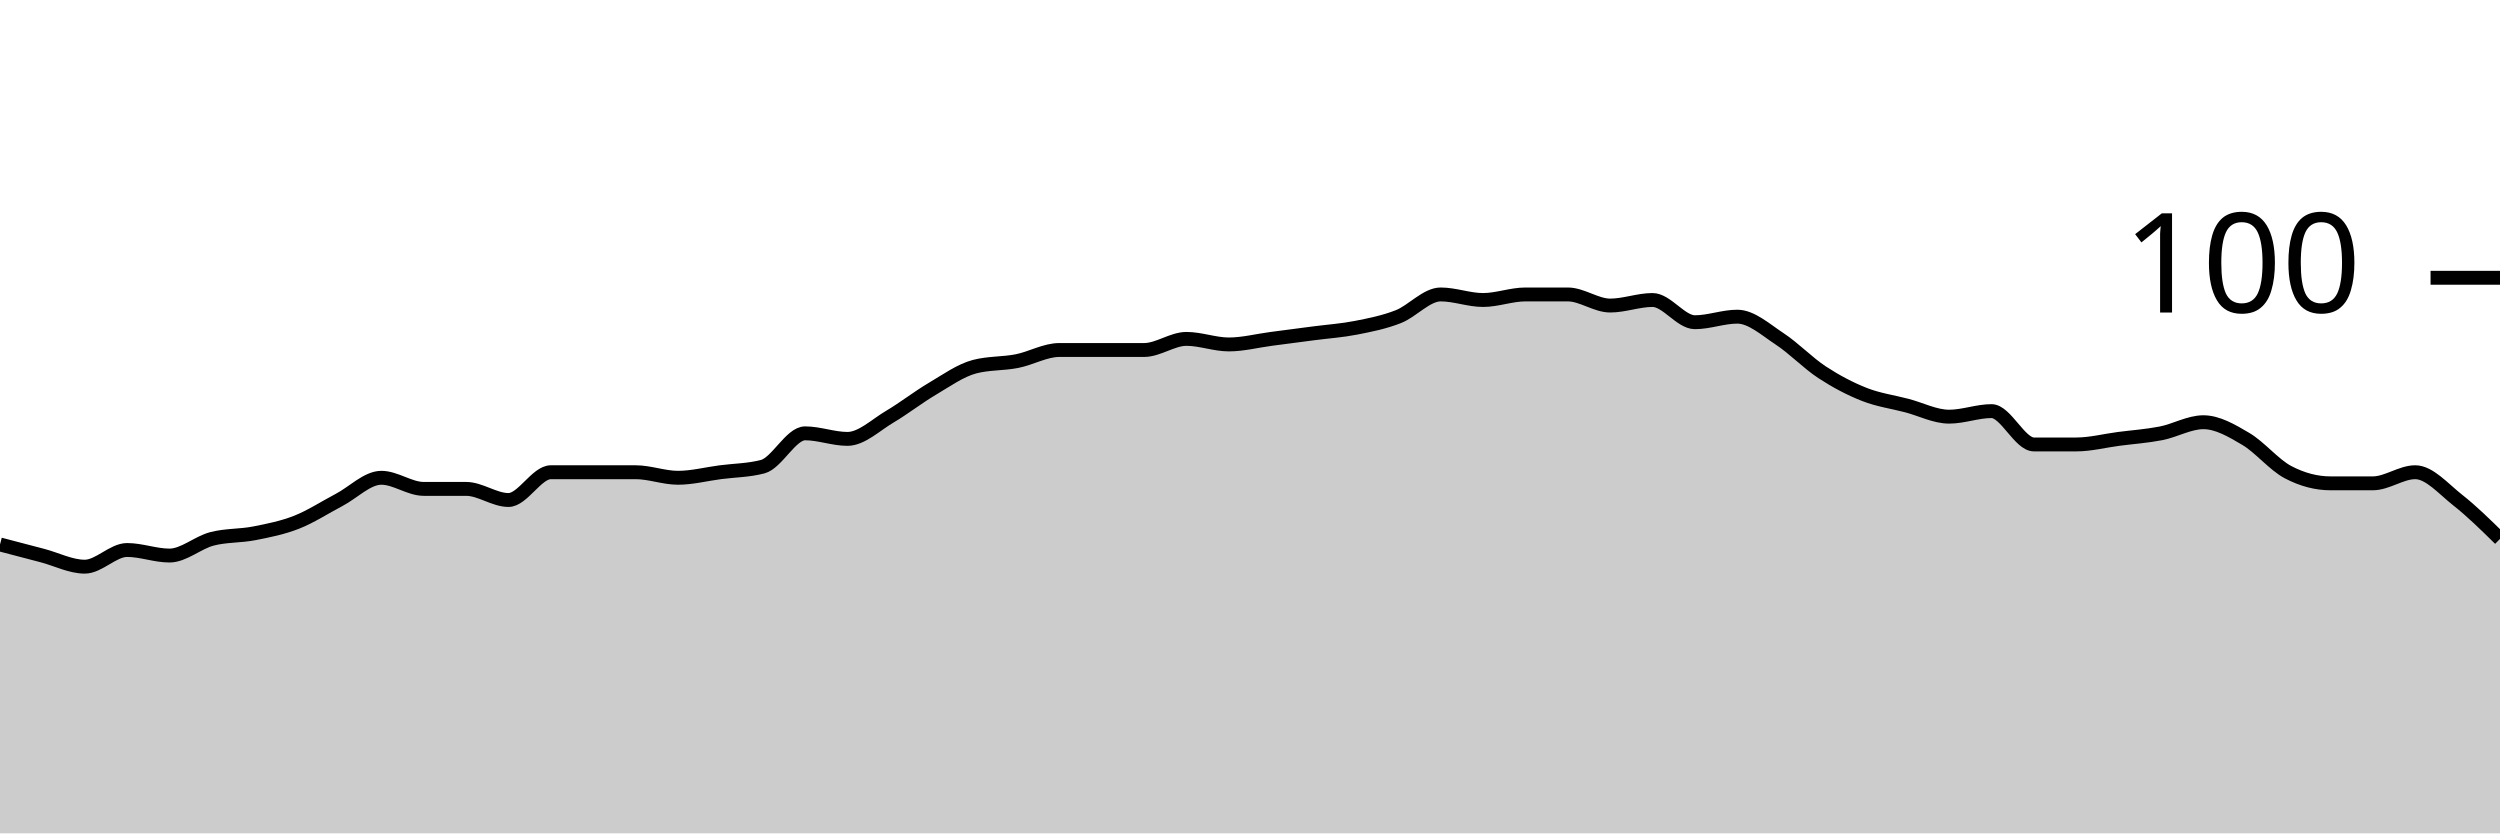
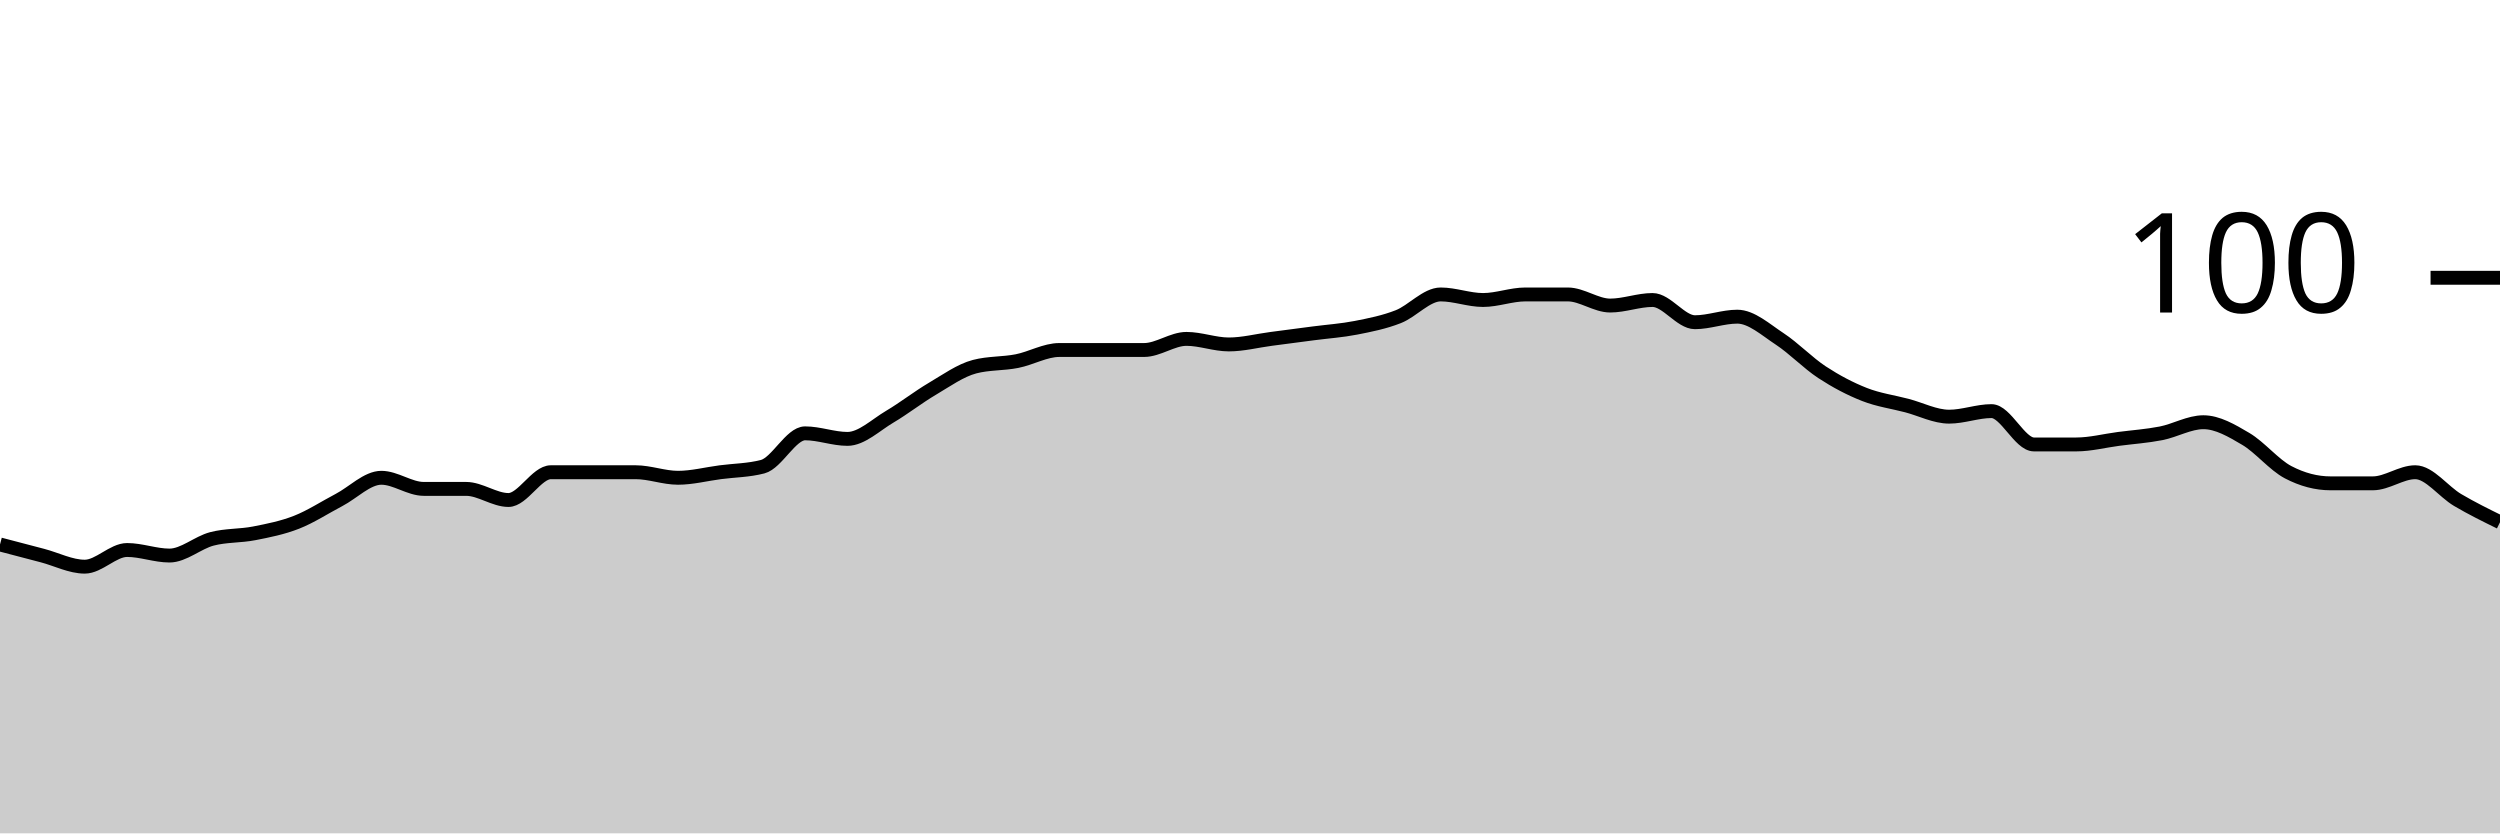
<svg xmlns="http://www.w3.org/2000/svg" viewBox="0 0 180 60">
  <g transform="translate(0,20)">
-     <path class="area" fill="rgba(0, 0, 0, 0.2)" d="M0,19.2C1.017,19.467,2.034,19.733,3.051,20C4.068,20.267,5.085,20.8,6.102,20.8C7.119,20.8,8.136,19.6,9.153,19.6C10.169,19.6,11.186,20,12.203,20C13.22,20,14.237,19.067,15.254,18.8C16.271,18.533,17.288,18.6,18.305,18.4C19.322,18.2,20.339,18,21.356,17.6C22.373,17.2,23.39,16.533,24.407,16C25.424,15.467,26.441,14.4,27.458,14.4C28.475,14.4,29.492,15.2,30.508,15.2C31.525,15.2,32.542,15.2,33.559,15.2C34.576,15.2,35.593,16,36.61,16C37.627,16,38.644,14,39.661,14C40.678,14,41.695,14,42.712,14C43.729,14,44.746,14,45.763,14C46.78,14,47.797,14.4,48.814,14.4C49.831,14.4,50.847,14.133,51.864,14C52.881,13.867,53.898,13.867,54.915,13.6C55.932,13.333,56.949,11.2,57.966,11.2C58.983,11.2,60,11.6,61.017,11.6C62.034,11.6,63.051,10.6,64.068,10C65.085,9.4,66.102,8.6,67.119,8C68.136,7.4,69.153,6.667,70.169,6.4C71.186,6.133,72.203,6.2,73.22,6C74.237,5.8,75.254,5.2,76.271,5.2C77.288,5.2,78.305,5.2,79.322,5.2C80.339,5.2,81.356,5.2,82.373,5.2C83.39,5.2,84.407,4.4,85.424,4.4C86.441,4.4,87.458,4.8,88.475,4.8C89.492,4.8,90.508,4.533,91.525,4.4C92.542,4.267,93.559,4.133,94.576,4C95.593,3.867,96.61,3.8,97.627,3.6C98.644,3.4,99.661,3.2,100.678,2.8C101.695,2.4,102.712,1.2,103.729,1.2C104.746,1.2,105.763,1.6,106.78,1.6C107.797,1.6,108.814,1.2,109.831,1.2C110.847,1.2,111.864,1.2,112.881,1.2C113.898,1.2,114.915,2,115.932,2C116.949,2,117.966,1.6,118.983,1.6C120,1.6,121.017,3.2,122.034,3.2C123.051,3.2,124.068,2.8,125.085,2.8C126.102,2.8,127.119,3.733,128.136,4.4C129.153,5.067,130.169,6.133,131.186,6.8C132.203,7.467,133.22,8,134.237,8.4C135.254,8.8,136.271,8.933,137.288,9.2C138.305,9.467,139.322,10,140.339,10C141.356,10,142.373,9.6,143.39,9.6C144.407,9.6,145.424,12,146.441,12C147.458,12,148.475,12,149.492,12C150.508,12,151.525,11.733,152.542,11.6C153.559,11.467,154.576,11.4,155.593,11.2C156.61,11,157.627,10.4,158.644,10.4C159.661,10.4,160.678,11,161.695,11.6C162.712,12.2,163.729,13.467,164.746,14C165.763,14.533,166.78,14.8,167.797,14.8C168.814,14.8,169.831,14.8,170.847,14.8C171.864,14.8,172.881,14,173.898,14C174.915,14,175.932,15.2,176.949,16C177.966,16.8,178.983,17.8,180,18.8L180,40C178.983,40,177.966,40,176.949,40C175.932,40,174.915,40,173.898,40C172.881,40,171.864,40,170.847,40C169.831,40,168.814,40,167.797,40C166.78,40,165.763,40,164.746,40C163.729,40,162.712,40,161.695,40C160.678,40,159.661,40,158.644,40C157.627,40,156.61,40,155.593,40C154.576,40,153.559,40,152.542,40C151.525,40,150.508,40,149.492,40C148.475,40,147.458,40,146.441,40C145.424,40,144.407,40,143.39,40C142.373,40,141.356,40,140.339,40C139.322,40,138.305,40,137.288,40C136.271,40,135.254,40,134.237,40C133.22,40,132.203,40,131.186,40C130.169,40,129.153,40,128.136,40C127.119,40,126.102,40,125.085,40C124.068,40,123.051,40,122.034,40C121.017,40,120,40,118.983,40C117.966,40,116.949,40,115.932,40C114.915,40,113.898,40,112.881,40C111.864,40,110.847,40,109.831,40C108.814,40,107.797,40,106.78,40C105.763,40,104.746,40,103.729,40C102.712,40,101.695,40,100.678,40C99.661,40,98.644,40,97.627,40C96.61,40,95.593,40,94.576,40C93.559,40,92.542,40,91.525,40C90.508,40,89.492,40,88.475,40C87.458,40,86.441,40,85.424,40C84.407,40,83.39,40,82.373,40C81.356,40,80.339,40,79.322,40C78.305,40,77.288,40,76.271,40C75.254,40,74.237,40,73.22,40C72.203,40,71.186,40,70.169,40C69.153,40,68.136,40,67.119,40C66.102,40,65.085,40,64.068,40C63.051,40,62.034,40,61.017,40C60,40,58.983,40,57.966,40C56.949,40,55.932,40,54.915,40C53.898,40,52.881,40,51.864,40C50.847,40,49.831,40,48.814,40C47.797,40,46.78,40,45.763,40C44.746,40,43.729,40,42.712,40C41.695,40,40.678,40,39.661,40C38.644,40,37.627,40,36.61,40C35.593,40,34.576,40,33.559,40C32.542,40,31.525,40,30.508,40C29.492,40,28.475,40,27.458,40C26.441,40,25.424,40,24.407,40C23.39,40,22.373,40,21.356,40C20.339,40,19.322,40,18.305,40C17.288,40,16.271,40,15.254,40C14.237,40,13.22,40,12.203,40C11.186,40,10.169,40,9.153,40C8.136,40,7.119,40,6.102,40C5.085,40,4.068,40,3.051,40C2.034,40,1.017,40,0,40Z" />
-     <path class="line" stroke="black" fill="none" d="M0,19.2C1.017,19.467,2.034,19.733,3.051,20C4.068,20.267,5.085,20.8,6.102,20.8C7.119,20.8,8.136,19.6,9.153,19.6C10.169,19.6,11.186,20,12.203,20C13.22,20,14.237,19.067,15.254,18.8C16.271,18.533,17.288,18.6,18.305,18.4C19.322,18.2,20.339,18,21.356,17.6C22.373,17.2,23.39,16.533,24.407,16C25.424,15.467,26.441,14.4,27.458,14.4C28.475,14.4,29.492,15.2,30.508,15.2C31.525,15.2,32.542,15.2,33.559,15.2C34.576,15.2,35.593,16,36.61,16C37.627,16,38.644,14,39.661,14C40.678,14,41.695,14,42.712,14C43.729,14,44.746,14,45.763,14C46.78,14,47.797,14.4,48.814,14.4C49.831,14.4,50.847,14.133,51.864,14C52.881,13.867,53.898,13.867,54.915,13.6C55.932,13.333,56.949,11.2,57.966,11.2C58.983,11.2,60,11.6,61.017,11.6C62.034,11.6,63.051,10.6,64.068,10C65.085,9.4,66.102,8.6,67.119,8C68.136,7.4,69.153,6.667,70.169,6.4C71.186,6.133,72.203,6.2,73.22,6C74.237,5.8,75.254,5.2,76.271,5.2C77.288,5.2,78.305,5.2,79.322,5.2C80.339,5.2,81.356,5.2,82.373,5.2C83.39,5.2,84.407,4.4,85.424,4.4C86.441,4.4,87.458,4.8,88.475,4.8C89.492,4.8,90.508,4.533,91.525,4.4C92.542,4.267,93.559,4.133,94.576,4C95.593,3.867,96.61,3.8,97.627,3.6C98.644,3.4,99.661,3.2,100.678,2.8C101.695,2.4,102.712,1.2,103.729,1.2C104.746,1.2,105.763,1.6,106.78,1.6C107.797,1.6,108.814,1.2,109.831,1.2C110.847,1.2,111.864,1.2,112.881,1.2C113.898,1.2,114.915,2,115.932,2C116.949,2,117.966,1.6,118.983,1.6C120,1.6,121.017,3.2,122.034,3.2C123.051,3.2,124.068,2.8,125.085,2.8C126.102,2.8,127.119,3.733,128.136,4.4C129.153,5.067,130.169,6.133,131.186,6.8C132.203,7.467,133.22,8,134.237,8.4C135.254,8.8,136.271,8.933,137.288,9.2C138.305,9.467,139.322,10,140.339,10C141.356,10,142.373,9.6,143.39,9.6C144.407,9.6,145.424,12,146.441,12C147.458,12,148.475,12,149.492,12C150.508,12,151.525,11.733,152.542,11.6C153.559,11.467,154.576,11.4,155.593,11.2C156.61,11,157.627,10.4,158.644,10.4C159.661,10.4,160.678,11,161.695,11.6C162.712,12.2,163.729,13.467,164.746,14C165.763,14.533,166.78,14.8,167.797,14.8C168.814,14.8,169.831,14.8,170.847,14.8C171.864,14.8,172.881,14,173.898,14C174.915,14,175.932,15.2,176.949,16C177.966,16.8,178.983,17.8,180,18.8" />
+     <path class="area" fill="rgba(0, 0, 0, 0.2)" d="M0,19.2C1.017,19.467,2.034,19.733,3.051,20C4.068,20.267,5.085,20.8,6.102,20.8C7.119,20.8,8.136,19.6,9.153,19.6C10.169,19.6,11.186,20,12.203,20C13.22,20,14.237,19.067,15.254,18.8C16.271,18.533,17.288,18.6,18.305,18.4C19.322,18.2,20.339,18,21.356,17.6C22.373,17.2,23.39,16.533,24.407,16C25.424,15.467,26.441,14.4,27.458,14.4C28.475,14.4,29.492,15.2,30.508,15.2C31.525,15.2,32.542,15.2,33.559,15.2C34.576,15.2,35.593,16,36.61,16C37.627,16,38.644,14,39.661,14C40.678,14,41.695,14,42.712,14C43.729,14,44.746,14,45.763,14C46.78,14,47.797,14.4,48.814,14.4C49.831,14.4,50.847,14.133,51.864,14C52.881,13.867,53.898,13.867,54.915,13.6C55.932,13.333,56.949,11.2,57.966,11.2C58.983,11.2,60,11.6,61.017,11.6C62.034,11.6,63.051,10.6,64.068,10C65.085,9.4,66.102,8.6,67.119,8C68.136,7.4,69.153,6.667,70.169,6.4C71.186,6.133,72.203,6.2,73.22,6C74.237,5.8,75.254,5.2,76.271,5.2C77.288,5.2,78.305,5.2,79.322,5.2C80.339,5.2,81.356,5.2,82.373,5.2C83.39,5.2,84.407,4.4,85.424,4.4C86.441,4.4,87.458,4.8,88.475,4.8C89.492,4.8,90.508,4.533,91.525,4.4C92.542,4.267,93.559,4.133,94.576,4C95.593,3.867,96.61,3.8,97.627,3.6C98.644,3.4,99.661,3.2,100.678,2.8C101.695,2.4,102.712,1.2,103.729,1.2C104.746,1.2,105.763,1.6,106.78,1.6C107.797,1.6,108.814,1.2,109.831,1.2C110.847,1.2,111.864,1.2,112.881,1.2C113.898,1.2,114.915,2,115.932,2C116.949,2,117.966,1.6,118.983,1.6C120,1.6,121.017,3.2,122.034,3.2C123.051,3.2,124.068,2.8,125.085,2.8C126.102,2.8,127.119,3.733,128.136,4.4C129.153,5.067,130.169,6.133,131.186,6.8C132.203,7.467,133.22,8,134.237,8.4C135.254,8.8,136.271,8.933,137.288,9.2C138.305,9.467,139.322,10,140.339,10C141.356,10,142.373,9.6,143.39,9.6C144.407,9.6,145.424,12,146.441,12C147.458,12,148.475,12,149.492,12C150.508,12,151.525,11.733,152.542,11.6C153.559,11.467,154.576,11.4,155.593,11.2C156.61,11,157.627,10.4,158.644,10.4C159.661,10.4,160.678,11,161.695,11.6C162.712,12.2,163.729,13.467,164.746,14C165.763,14.533,166.78,14.8,167.797,14.8C168.814,14.8,169.831,14.8,170.847,14.8C171.864,14.8,172.881,14,173.898,14C174.915,14,175.932,15.4,176.949,16C177.966,16.6,178.983,17.1,180,17.6L180,40C178.983,40,177.966,40,176.949,40C175.932,40,174.915,40,173.898,40C172.881,40,171.864,40,170.847,40C169.831,40,168.814,40,167.797,40C166.78,40,165.763,40,164.746,40C163.729,40,162.712,40,161.695,40C160.678,40,159.661,40,158.644,40C157.627,40,156.61,40,155.593,40C154.576,40,153.559,40,152.542,40C151.525,40,150.508,40,149.492,40C148.475,40,147.458,40,146.441,40C145.424,40,144.407,40,143.39,40C142.373,40,141.356,40,140.339,40C139.322,40,138.305,40,137.288,40C136.271,40,135.254,40,134.237,40C133.22,40,132.203,40,131.186,40C130.169,40,129.153,40,128.136,40C127.119,40,126.102,40,125.085,40C124.068,40,123.051,40,122.034,40C121.017,40,120,40,118.983,40C117.966,40,116.949,40,115.932,40C114.915,40,113.898,40,112.881,40C111.864,40,110.847,40,109.831,40C108.814,40,107.797,40,106.78,40C105.763,40,104.746,40,103.729,40C102.712,40,101.695,40,100.678,40C99.661,40,98.644,40,97.627,40C96.61,40,95.593,40,94.576,40C93.559,40,92.542,40,91.525,40C90.508,40,89.492,40,88.475,40C87.458,40,86.441,40,85.424,40C84.407,40,83.39,40,82.373,40C81.356,40,80.339,40,79.322,40C78.305,40,77.288,40,76.271,40C75.254,40,74.237,40,73.22,40C72.203,40,71.186,40,70.169,40C69.153,40,68.136,40,67.119,40C66.102,40,65.085,40,64.068,40C63.051,40,62.034,40,61.017,40C60,40,58.983,40,57.966,40C56.949,40,55.932,40,54.915,40C53.898,40,52.881,40,51.864,40C50.847,40,49.831,40,48.814,40C47.797,40,46.78,40,45.763,40C44.746,40,43.729,40,42.712,40C41.695,40,40.678,40,39.661,40C38.644,40,37.627,40,36.61,40C35.593,40,34.576,40,33.559,40C32.542,40,31.525,40,30.508,40C29.492,40,28.475,40,27.458,40C26.441,40,25.424,40,24.407,40C23.39,40,22.373,40,21.356,40C20.339,40,19.322,40,18.305,40C17.288,40,16.271,40,15.254,40C14.237,40,13.22,40,12.203,40C11.186,40,10.169,40,9.153,40C8.136,40,7.119,40,6.102,40C5.085,40,4.068,40,3.051,40C2.034,40,1.017,40,0,40Z" />
+     <path class="line" stroke="black" fill="none" d="M0,19.2C1.017,19.467,2.034,19.733,3.051,20C4.068,20.267,5.085,20.8,6.102,20.8C7.119,20.8,8.136,19.6,9.153,19.6C10.169,19.6,11.186,20,12.203,20C13.22,20,14.237,19.067,15.254,18.8C16.271,18.533,17.288,18.6,18.305,18.4C19.322,18.2,20.339,18,21.356,17.6C22.373,17.2,23.39,16.533,24.407,16C25.424,15.467,26.441,14.4,27.458,14.4C28.475,14.4,29.492,15.2,30.508,15.2C31.525,15.2,32.542,15.2,33.559,15.2C34.576,15.2,35.593,16,36.61,16C37.627,16,38.644,14,39.661,14C40.678,14,41.695,14,42.712,14C43.729,14,44.746,14,45.763,14C46.78,14,47.797,14.4,48.814,14.4C49.831,14.4,50.847,14.133,51.864,14C52.881,13.867,53.898,13.867,54.915,13.6C55.932,13.333,56.949,11.2,57.966,11.2C58.983,11.2,60,11.6,61.017,11.6C62.034,11.6,63.051,10.6,64.068,10C65.085,9.4,66.102,8.6,67.119,8C68.136,7.4,69.153,6.667,70.169,6.4C71.186,6.133,72.203,6.2,73.22,6C74.237,5.8,75.254,5.2,76.271,5.2C77.288,5.2,78.305,5.2,79.322,5.2C80.339,5.2,81.356,5.2,82.373,5.2C83.39,5.2,84.407,4.4,85.424,4.4C86.441,4.4,87.458,4.8,88.475,4.8C89.492,4.8,90.508,4.533,91.525,4.4C92.542,4.267,93.559,4.133,94.576,4C95.593,3.867,96.61,3.8,97.627,3.6C98.644,3.4,99.661,3.2,100.678,2.8C101.695,2.4,102.712,1.2,103.729,1.2C104.746,1.2,105.763,1.6,106.78,1.6C107.797,1.6,108.814,1.2,109.831,1.2C110.847,1.2,111.864,1.2,112.881,1.2C113.898,1.2,114.915,2,115.932,2C116.949,2,117.966,1.6,118.983,1.6C120,1.6,121.017,3.2,122.034,3.2C123.051,3.2,124.068,2.8,125.085,2.8C126.102,2.8,127.119,3.733,128.136,4.4C129.153,5.067,130.169,6.133,131.186,6.8C132.203,7.467,133.22,8,134.237,8.4C135.254,8.8,136.271,8.933,137.288,9.2C138.305,9.467,139.322,10,140.339,10C141.356,10,142.373,9.6,143.39,9.6C144.407,9.6,145.424,12,146.441,12C147.458,12,148.475,12,149.492,12C150.508,12,151.525,11.733,152.542,11.6C153.559,11.467,154.576,11.4,155.593,11.2C156.61,11,157.627,10.4,158.644,10.4C159.661,10.4,160.678,11,161.695,11.6C162.712,12.2,163.729,13.467,164.746,14C165.763,14.533,166.78,14.8,167.797,14.8C168.814,14.8,169.831,14.8,170.847,14.8C171.864,14.8,172.881,14,173.898,14C174.915,14,175.932,15.4,176.949,16C177.966,16.6,178.983,17.1,180,17.6" />
    <path class="axis-ceiling" stroke-width="1" stroke="black" fill="none" d="M175,0L180,0" />
    <text class="axis-ceiling-label" font-family="sans-serif" text-anchor="end" font-size="10px" x="170" y="2.5">100</text>
  </g>
</svg>
